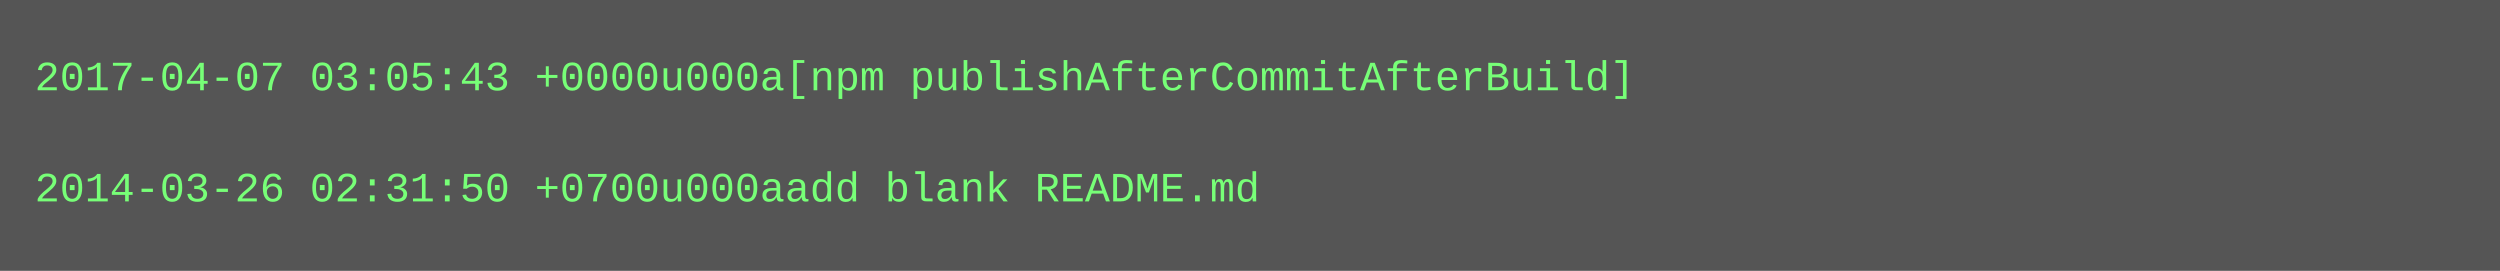
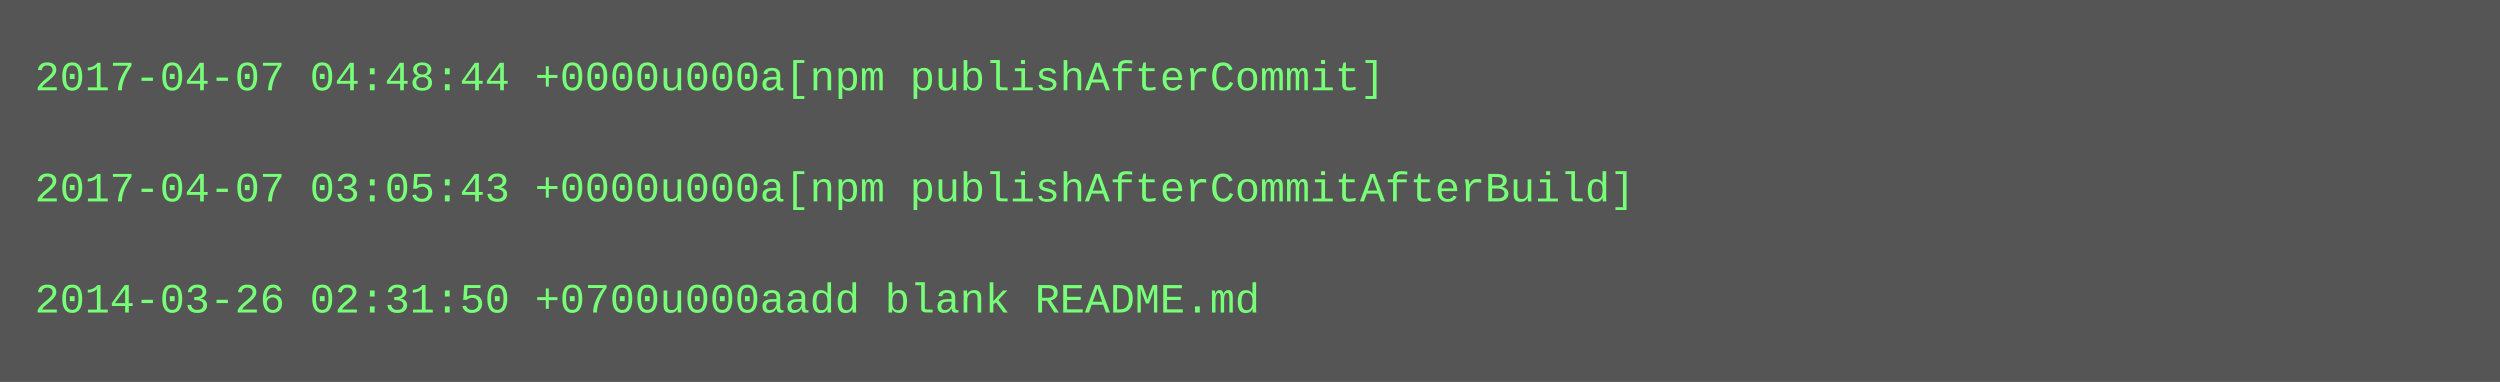
- <svg xmlns="http://www.w3.org/2000/svg" height="78" width="720">
-   <rect height="78" fill="#555" width="720" />
+ <svg xmlns="http://www.w3.org/2000/svg" height="110" width="720">
+   <rect height="110" fill="#555" width="720" />
  <text fill="#7f7" font-family="Courier New" font-size="12" xml:space="preserve">
-     <tspan x="10" y="26">2017-04-07 03:05:43 +0000u000a[npm publishAfterCommitAfterBuild]</tspan>
+     <tspan x="10" y="26">2017-04-07 04:48:44 +0000u000a[npm publishAfterCommit]</tspan>
    <tspan x="10" y="42" />
-     <tspan x="10" y="58">2014-03-26 02:31:50 +0700u000aadd blank README.md</tspan>
+     <tspan x="10" y="58">2017-04-07 03:05:43 +0000u000a[npm publishAfterCommitAfterBuild]</tspan>
+     <tspan x="10" y="74" />
+     <tspan x="10" y="90">2014-03-26 02:31:50 +0700u000aadd blank README.md</tspan>
  </text>
</svg>
